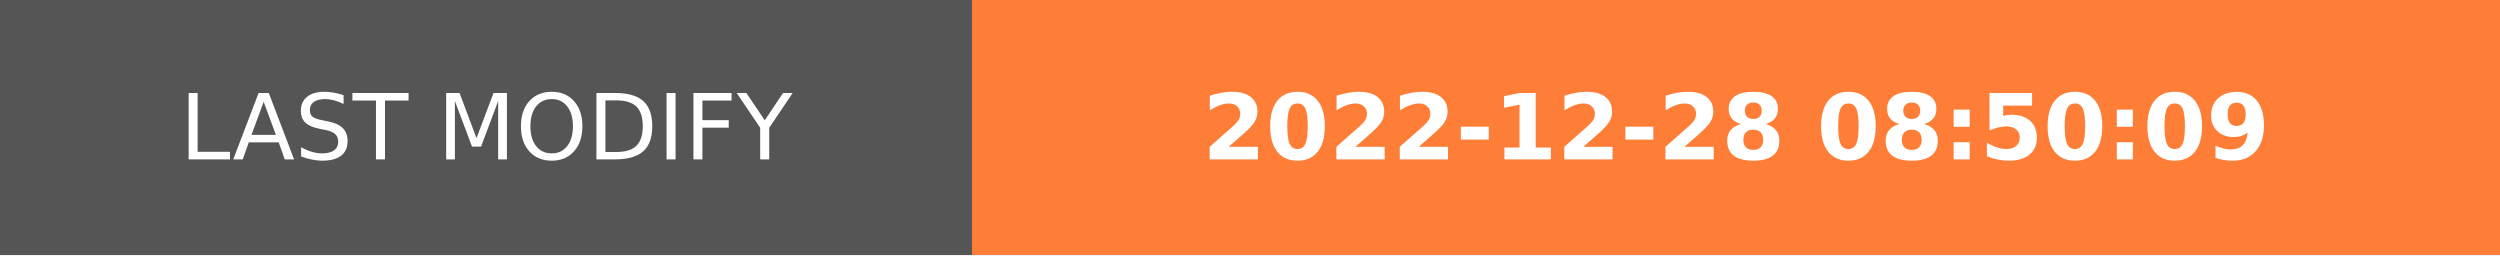
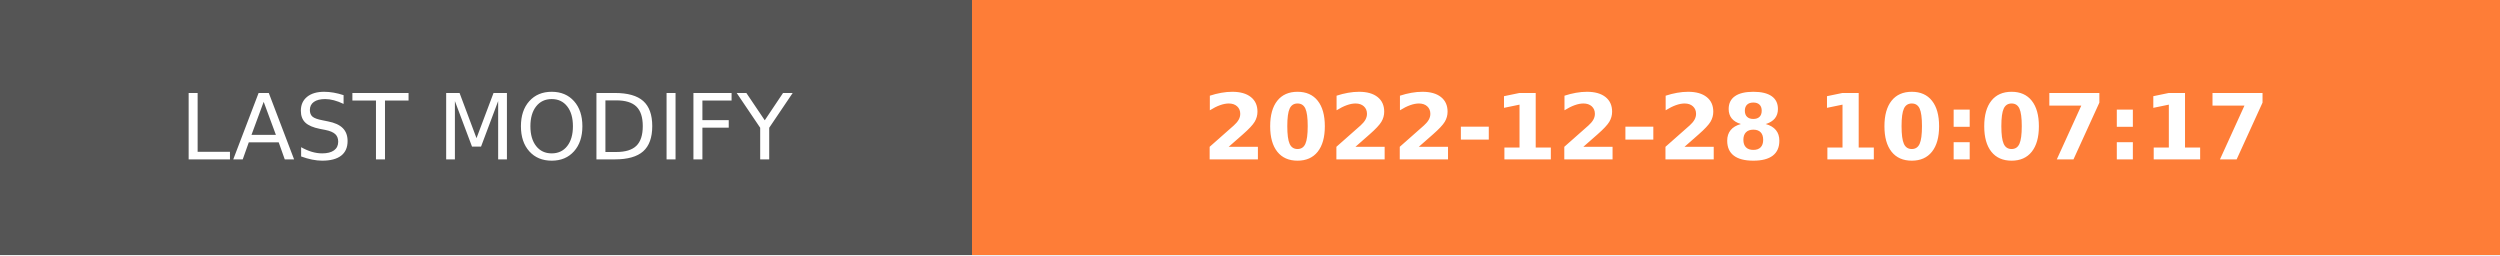
- <svg xmlns="http://www.w3.org/2000/svg" width="274.5" height="28" role="img" aria-label="LAST MODIFY: 2022-12-28 08:50:09">
+ <svg xmlns="http://www.w3.org/2000/svg" width="274.5" height="28" role="img" aria-label="LAST MODIFY: 2022-12-28 10:07:17">
  <g shape-rendering="crispEdges">
    <rect width="106.75" height="28" fill="#555" />
    <rect x="106.75" width="167.75" height="28" fill="#fe7d37" />
  </g>
  <g fill="#fff" text-anchor="middle" font-family="Verdana,Geneva,DejaVu Sans,sans-serif" text-rendering="geometricPrecision" font-size="100">
    <text transform="scale(.1)" x="533.75" y="175" textLength="827.5" fill="#fff">LAST MODIFY</text>
-     <text transform="scale(.1)" x="1906.25" y="175" textLength="1437.5" fill="#fff" font-weight="bold">2022-12-28 08:50:09</text>
+     <text transform="scale(.1)" x="1906.25" y="175" textLength="1437.5" fill="#fff" font-weight="bold">2022-12-28 10:07:17</text>
  </g>
</svg>
